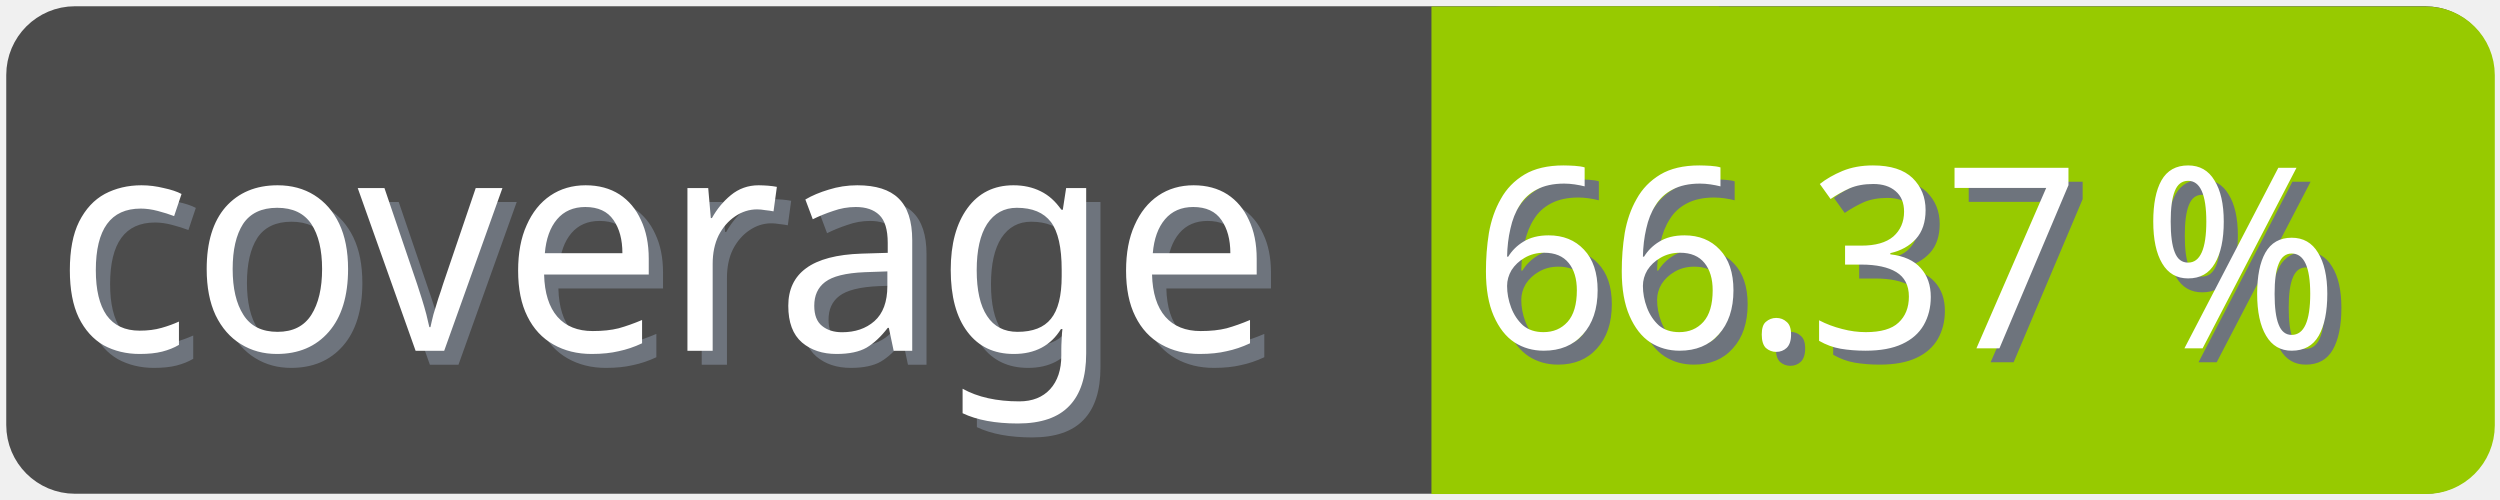
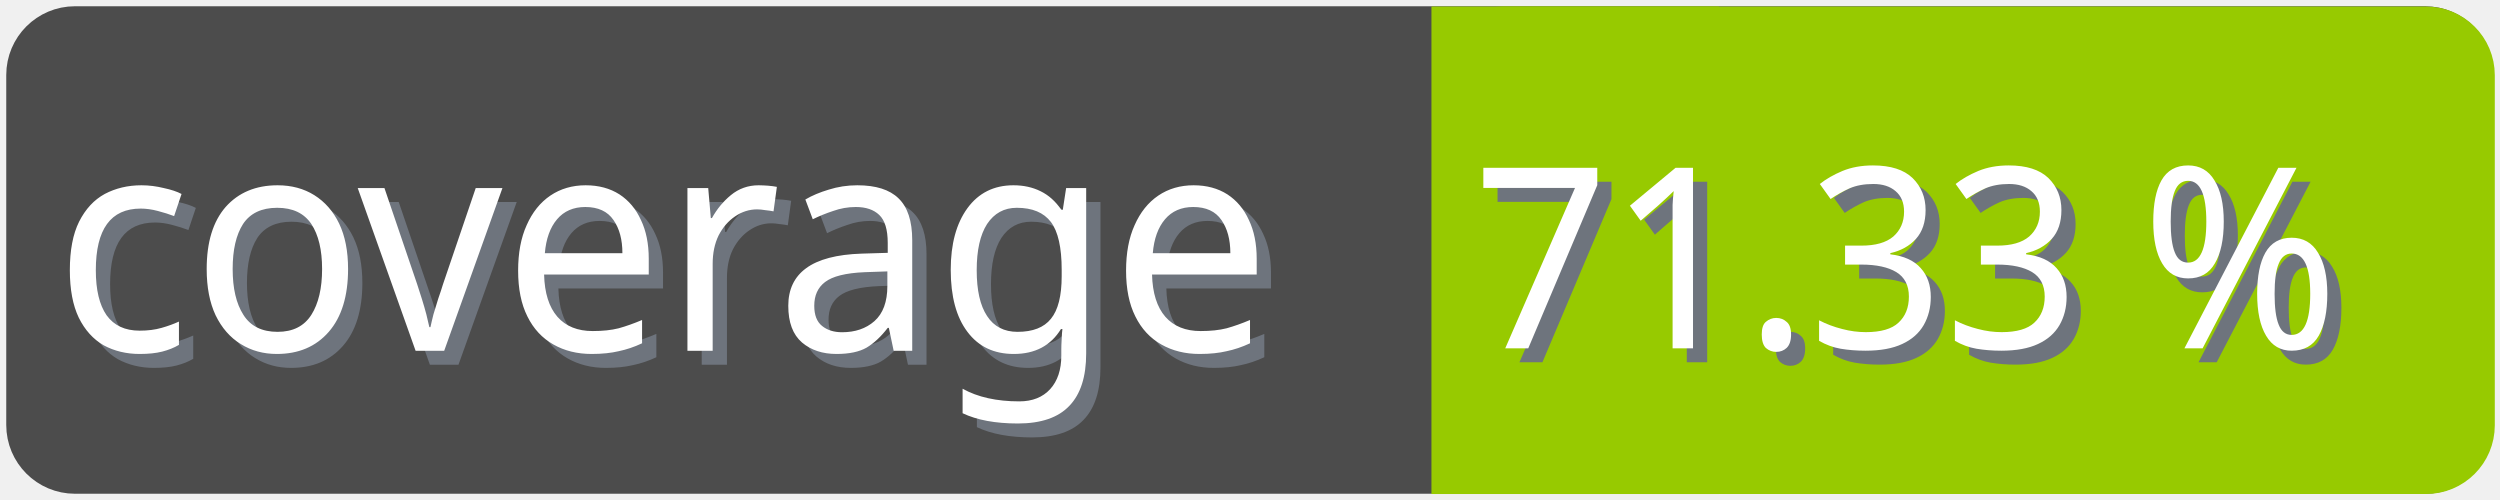
<svg xmlns="http://www.w3.org/2000/svg" width="100" height="20">
  <g>
    <rect fill="none" id="canvas_background" height="22" width="102" y="-1" x="-1" />
  </g>
  <g>
    <rect rx="2" id="svg_1" height="18" width="98" y="1" x="1" stroke-width="1.5" stroke="#4c4c4c" fill="#4c4c4c" />
    <text transform="matrix(0.95, 0, 0, 1.01133, 0.0809801, -0.0237383)" font-weight="normal" xml:space="preserve" text-anchor="start" font-family="'Trebuchet MS', Gadget, sans-serif" font-size="12" id="svg_8" y="14.45" x="2.8" stroke-width="0" stroke="#4c4c4c" fill="#6e747d">coverage</text>
    <text transform="matrix(0.95, 0, 0, 1.01133, 0.0809801, -0.0237383)" font-weight="normal" xml:space="preserve" text-anchor="start" font-family="'Trebuchet MS', Gadget, sans-serif" font-size="12" id="svg_3" y="13.9" x="2.2" stroke-width="0" stroke="#4c4c4c" fill="#ffffff">coverage</text>
    <rect rx="2" id="svg_5" height="18" width="40.905" y="1.011" x="58.137" stroke-width="1.5" stroke="#97ca00" fill="#97ca00" />
    <rect id="svg_7" height="18" width="10" y="1.011" x="58.008" stroke-width="1.5" stroke="#97ca00" fill="#97ca00" />
-     <text transform="matrix(0.95, 0, 0, 1.01133, 0.0809801, -0.0237383)" font-weight="normal" xml:space="preserve" text-anchor="end" font-family="'Trebuchet MS', Gadget, sans-serif" font-size="10" id="svg_10" y="14.35" x="99" stroke-width="0" stroke="#4c4c4c" fill="#6e747d">66.37 %</text>
-     <text transform="matrix(0.95, 0, 0, 1.01133, 0.0809801, -0.0237383)" font-weight="normal" xml:space="preserve" text-anchor="end" font-family="'Trebuchet MS', Gadget, sans-serif" font-size="10" id="svg_9" y="13.8" x="98.4" stroke-width="0" stroke="#4c4c4c" fill="#ffffff">66.37 %</text>
+     <text transform="matrix(0.95, 0, 0, 1.01133, 0.0809801, -0.0237383)" font-weight="normal" xml:space="preserve" text-anchor="end" font-family="'Trebuchet MS', Gadget, sans-serif" font-size="10" id="svg_10" y="14.35" x="99" stroke-width="0" stroke="#4c4c4c" fill="#6e747d">71.33 %</text>
+     <text transform="matrix(0.95, 0, 0, 1.01133, 0.0809801, -0.0237383)" font-weight="normal" xml:space="preserve" text-anchor="end" font-family="'Trebuchet MS', Gadget, sans-serif" font-size="10" id="svg_9" y="13.8" x="98.4" stroke-width="0" stroke="#4c4c4c" fill="#ffffff">71.33 %</text>
  </g>
</svg>
